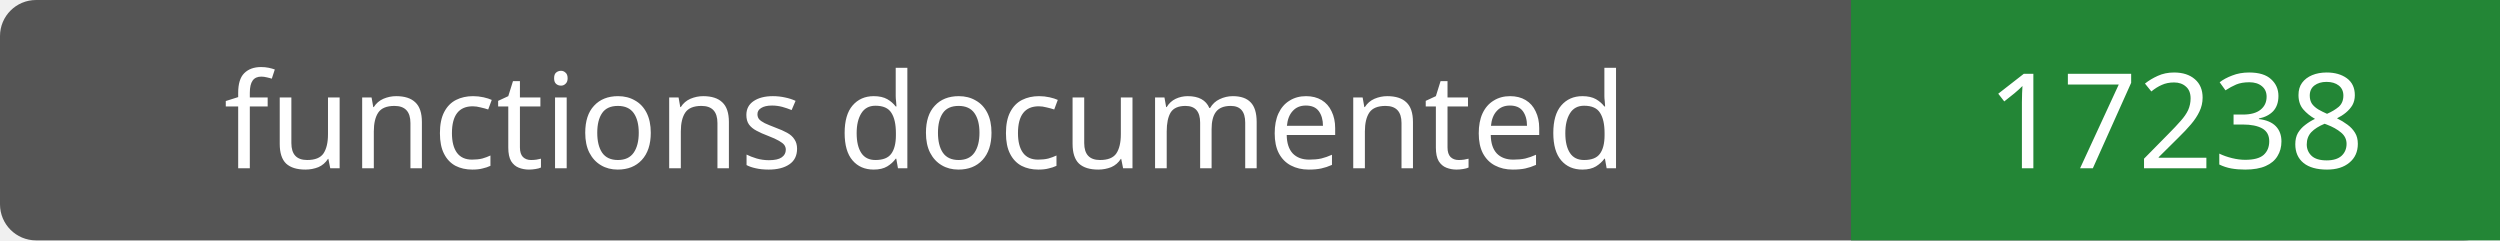
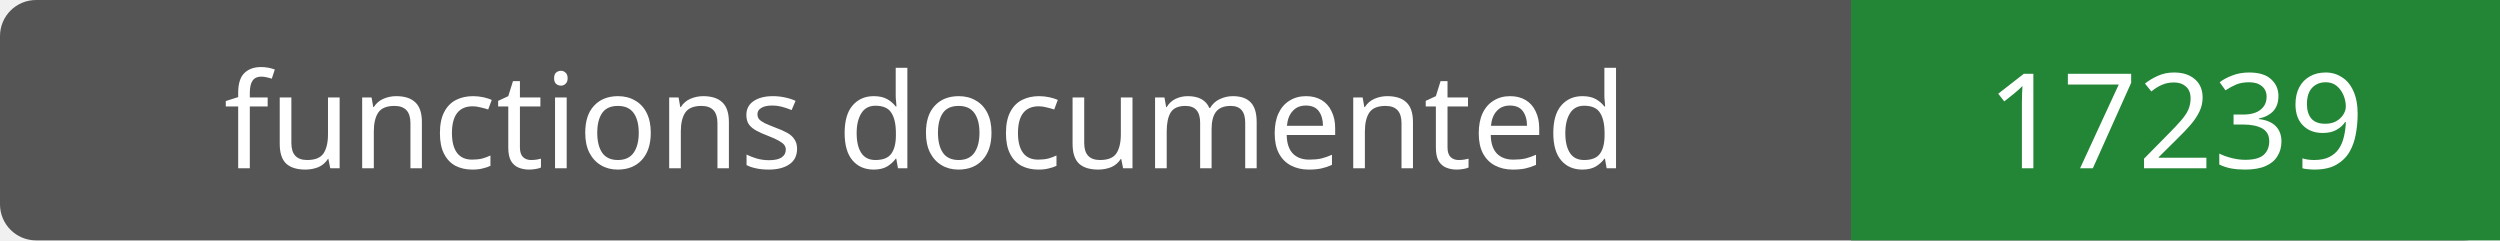
- <svg xmlns="http://www.w3.org/2000/svg" width="208" height="20" role="img" aria-label="functions documented: 17238">
+ <svg xmlns="http://www.w3.org/2000/svg" width="208" height="20" role="img" aria-label="functions documented: 17239">
  <rect width="208" height="20" rx="3" fill="#555" />
  <path fill="#238636" d="M154 0h54v20H154z" />
  <g fill="#fff" text-anchor="middle" font-family="Verdana,sans-serif" font-size="11">
    <text x="77.0" y="14">functions documented</text>
-     <text x="181.0" y="14">17238</text>
+     <text x="181.0" y="14">17239</text>
  </g>
</svg>
